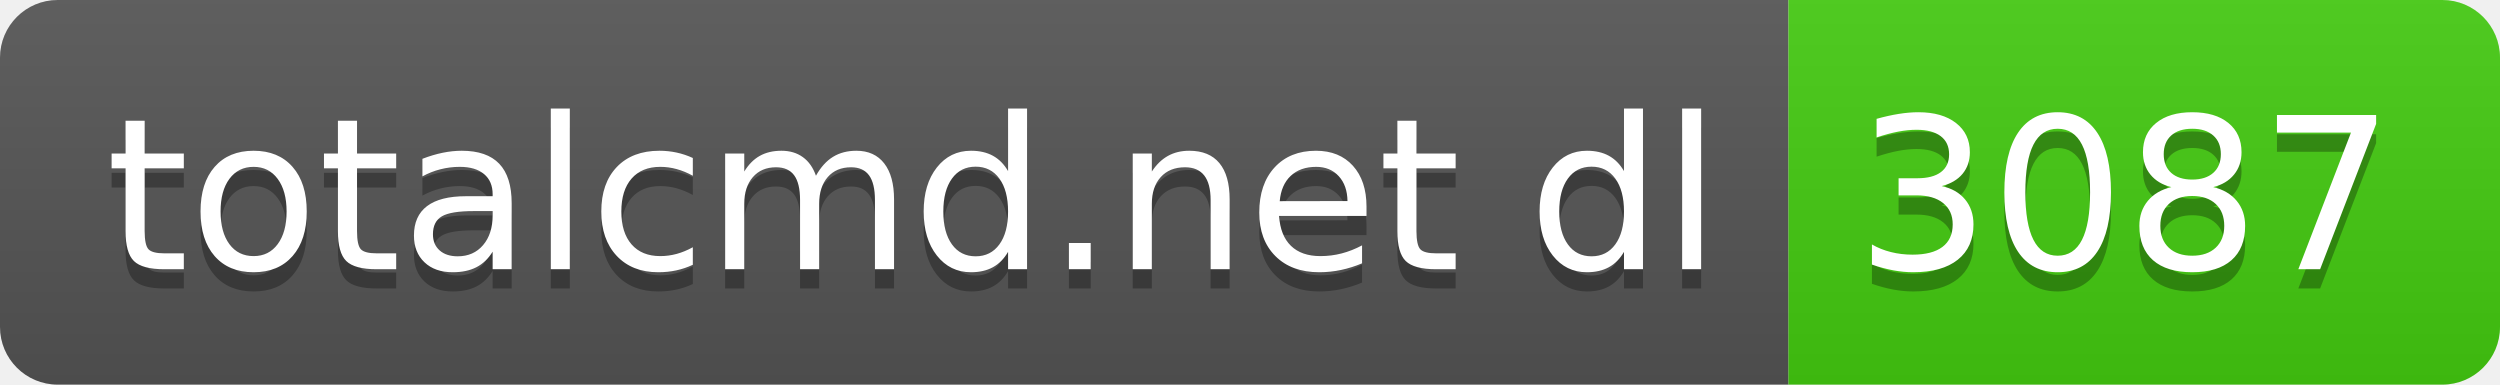
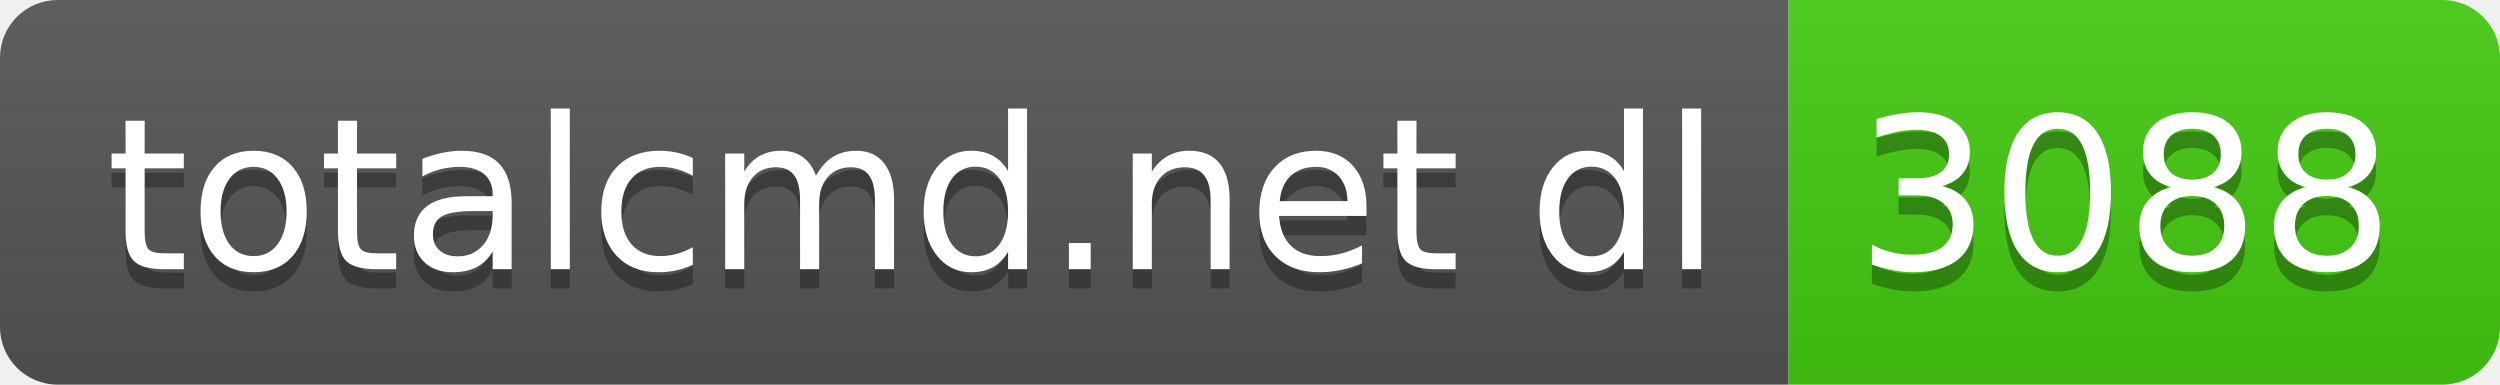
- <svg xmlns="http://www.w3.org/2000/svg" width="130" height="20" role="img" aria-label="totalcmd.net dl: 3087">
+ <svg xmlns="http://www.w3.org/2000/svg" width="130" height="20" role="img" aria-label="totalcmd.net dl: 3088">
  <linearGradient id="s" x2="0" y2="100%">
    <stop offset="0" stop-color="#bbb" stop-opacity=".1" />
    <stop offset="1" stop-opacity=".1" />
  </linearGradient>
  <clipPath id="r">
    <rect width="130" height="20" rx="3" fill="#fff" />
  </clipPath>
  <g clip-path="url(#r)">
    <rect width="93" height="20" fill="#555" />
    <rect x="93" width="37" height="20" fill="#4c1" />
    <rect width="130" height="20" fill="url(#s)" />
  </g>
  <g fill="#fff" text-anchor="middle" font-family="Verdana,Geneva,DejaVu Sans,sans-serif" text-rendering="geometricPrecision" font-size="110">
    <text aria-hidden="true" x="475" y="150" fill="#010101" fill-opacity=".3" transform="scale(.1)" textLength="830">totalcmd.net dl</text>
    <text x="475" y="140" transform="scale(.1)" fill="#fff" textLength="830">totalcmd.net dl</text>
-     <text aria-hidden="true" x="1105" y="150" fill="#010101" fill-opacity=".3" transform="scale(.1)" textLength="270">3087</text>
-     <text x="1105" y="140" transform="scale(.1)" fill="#fff" textLength="270">3087</text>
+     <text aria-hidden="true" x="1105" y="150" fill="#010101" fill-opacity=".3" transform="scale(.1)" textLength="270">3088</text>
+     <text x="1105" y="140" transform="scale(.1)" fill="#fff" textLength="270">3088</text>
  </g>
</svg>
